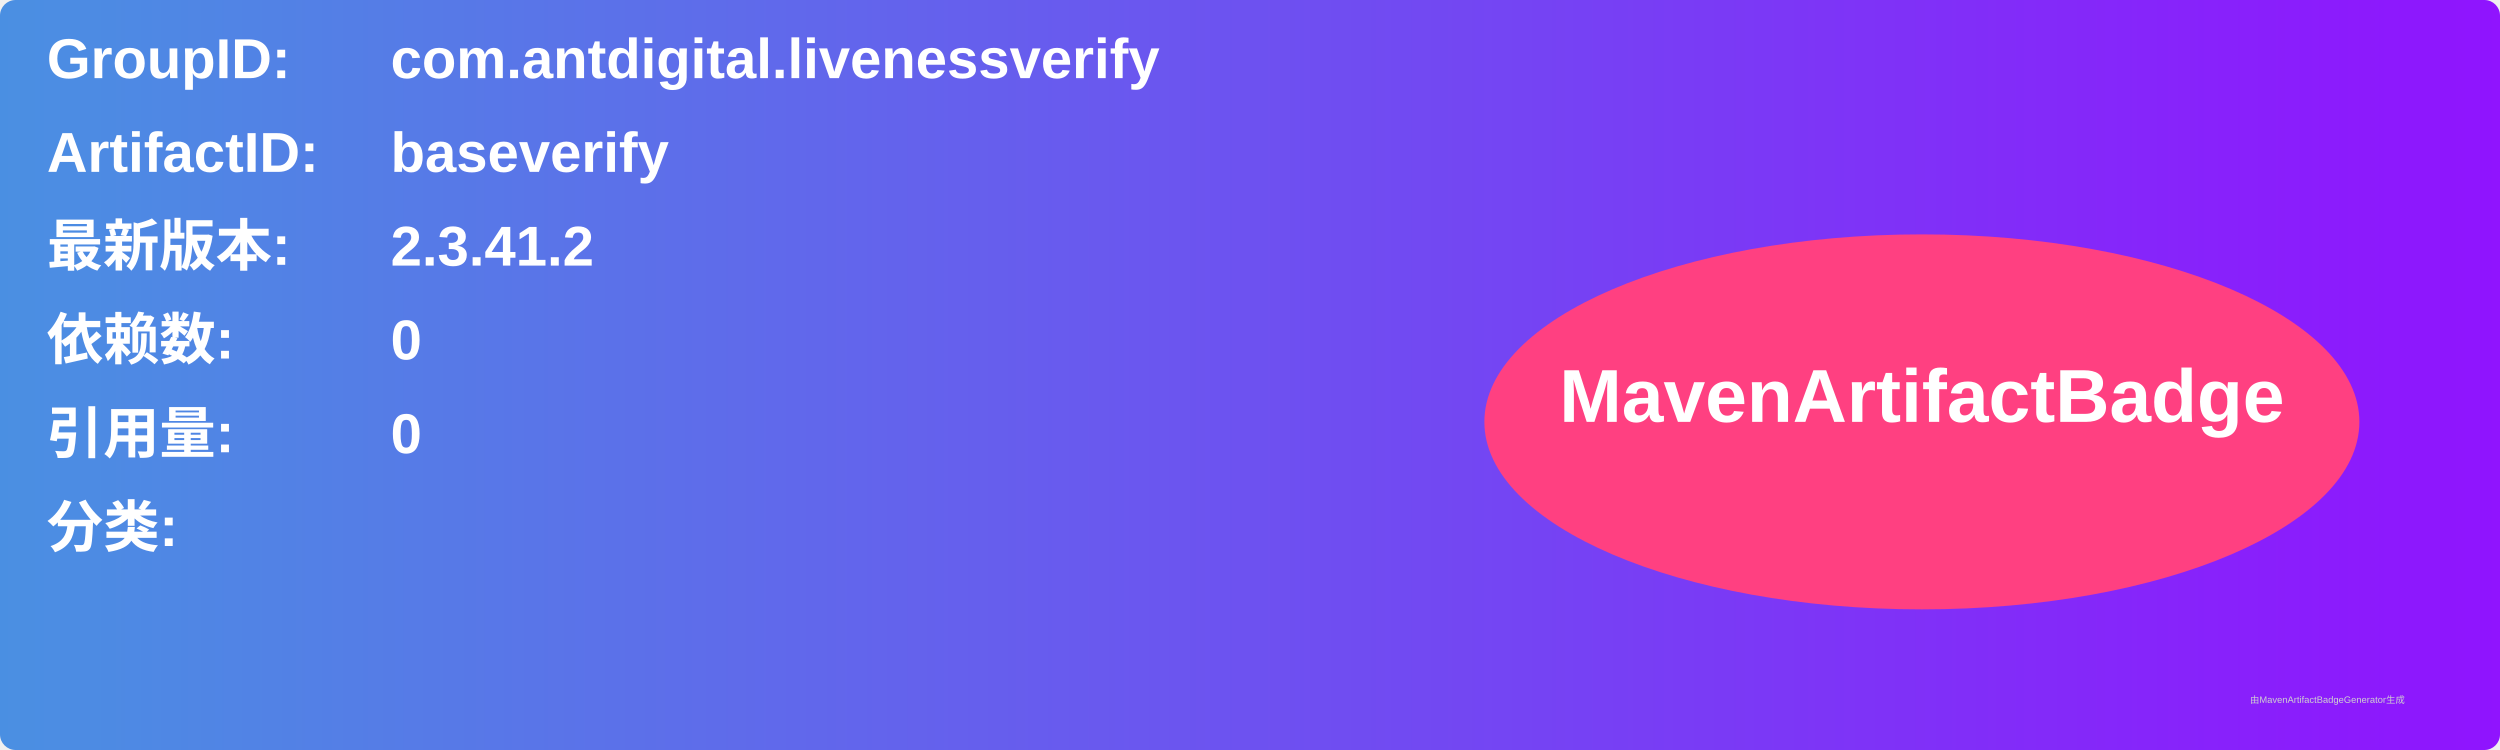
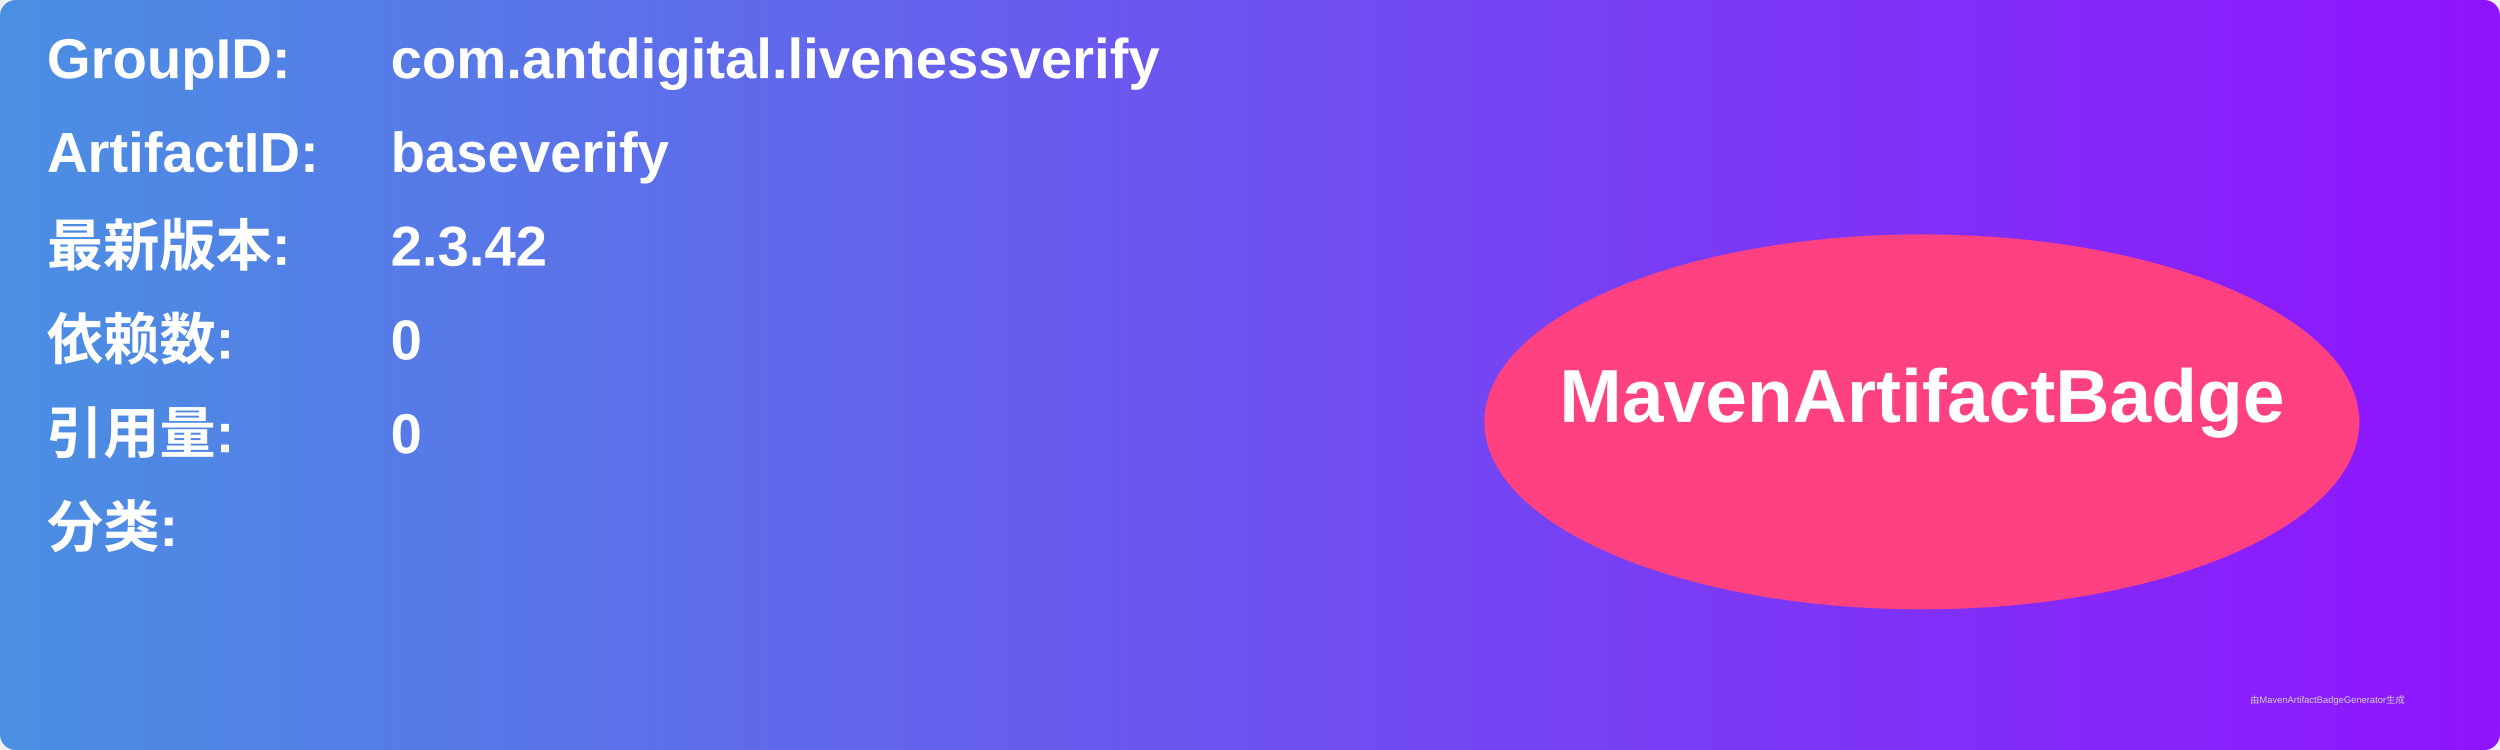
<svg xmlns="http://www.w3.org/2000/svg" width="800" height="240" viewBox="0 0 800 240">
  <linearGradient id="grad" x1="0%" y1="0%" x2="100%" y2="0%">
    <stop offset="0%" stop-color="#4a90e2" />
    <stop offset="100%" stop-color="#9013fe" />
  </linearGradient>
  <rect width="100%" height="100%" rx="5" ry="5" fill="url(#grad)" />
  <g transform="translate(15, 15)">
    <text x="0" y="10" font-family="Arial" font-size="18" fill="white" font-weight="bold" width="260">GroupID:</text>
    <text x="110" y="10" font-family="Arial" font-size="18" fill="white" font-weight="bold" width="460">com.antdigital.livenessverify</text>
    <text x="0" y="40" font-family="Arial" font-size="18" fill="white" font-weight="bold" width="260">ArtifactID:</text>
    <text x="110" y="40" font-family="Arial" font-size="18" fill="white" font-weight="bold" width="460">baseverify</text>
    <text x="0" y="70" font-family="Arial" font-size="18" fill="white" font-weight="bold">最新版本:</text>
    <text x="110" y="70" font-family="Arial" font-size="18" fill="white" font-weight="bold">
-       <tspan font-weight="bold">2.3.41.2</tspan>
+       <tspan font-weight="bold">2.3.42</tspan>
    </text>
    <text x="0" y="100" font-family="Arial" font-size="18" fill="white" font-weight="bold">依赖数: </text>
    <text x="110" y="100" font-family="Arial" font-size="18" fill="white">
      <tspan font-weight="bold">0</tspan>
    </text>
    <text x="0" y="130" font-family="Arial" font-size="18" fill="white" font-weight="bold">引用量: </text>
    <text x="110" y="130" font-family="Arial" font-size="18" fill="white">
      <tspan font-weight="bold">0</tspan>
    </text>
    <text x="0" y="160" font-family="Arial" font-size="18" fill="white" font-weight="bold">分类:</text>
    <text x="10" y="190" font-family="Arial" font-size="10" fill="white">
      <tspan font-weight="bold" />
    </text>
    <ellipse cx="600" cy="120" rx="140" ry="60" fill="#ff4081" />
    <text x="600" y="120" text-anchor="middle" font-family="Arial" font-size="24" fill="white" font-weight="bold">MavenArtifactBadge</text>
  </g>
  <text x="720" y="225" font-family="Arial" font-size="3" fill="#d0d0d0">由MavenArtifactBadgeGenerator生成</text>
</svg>
